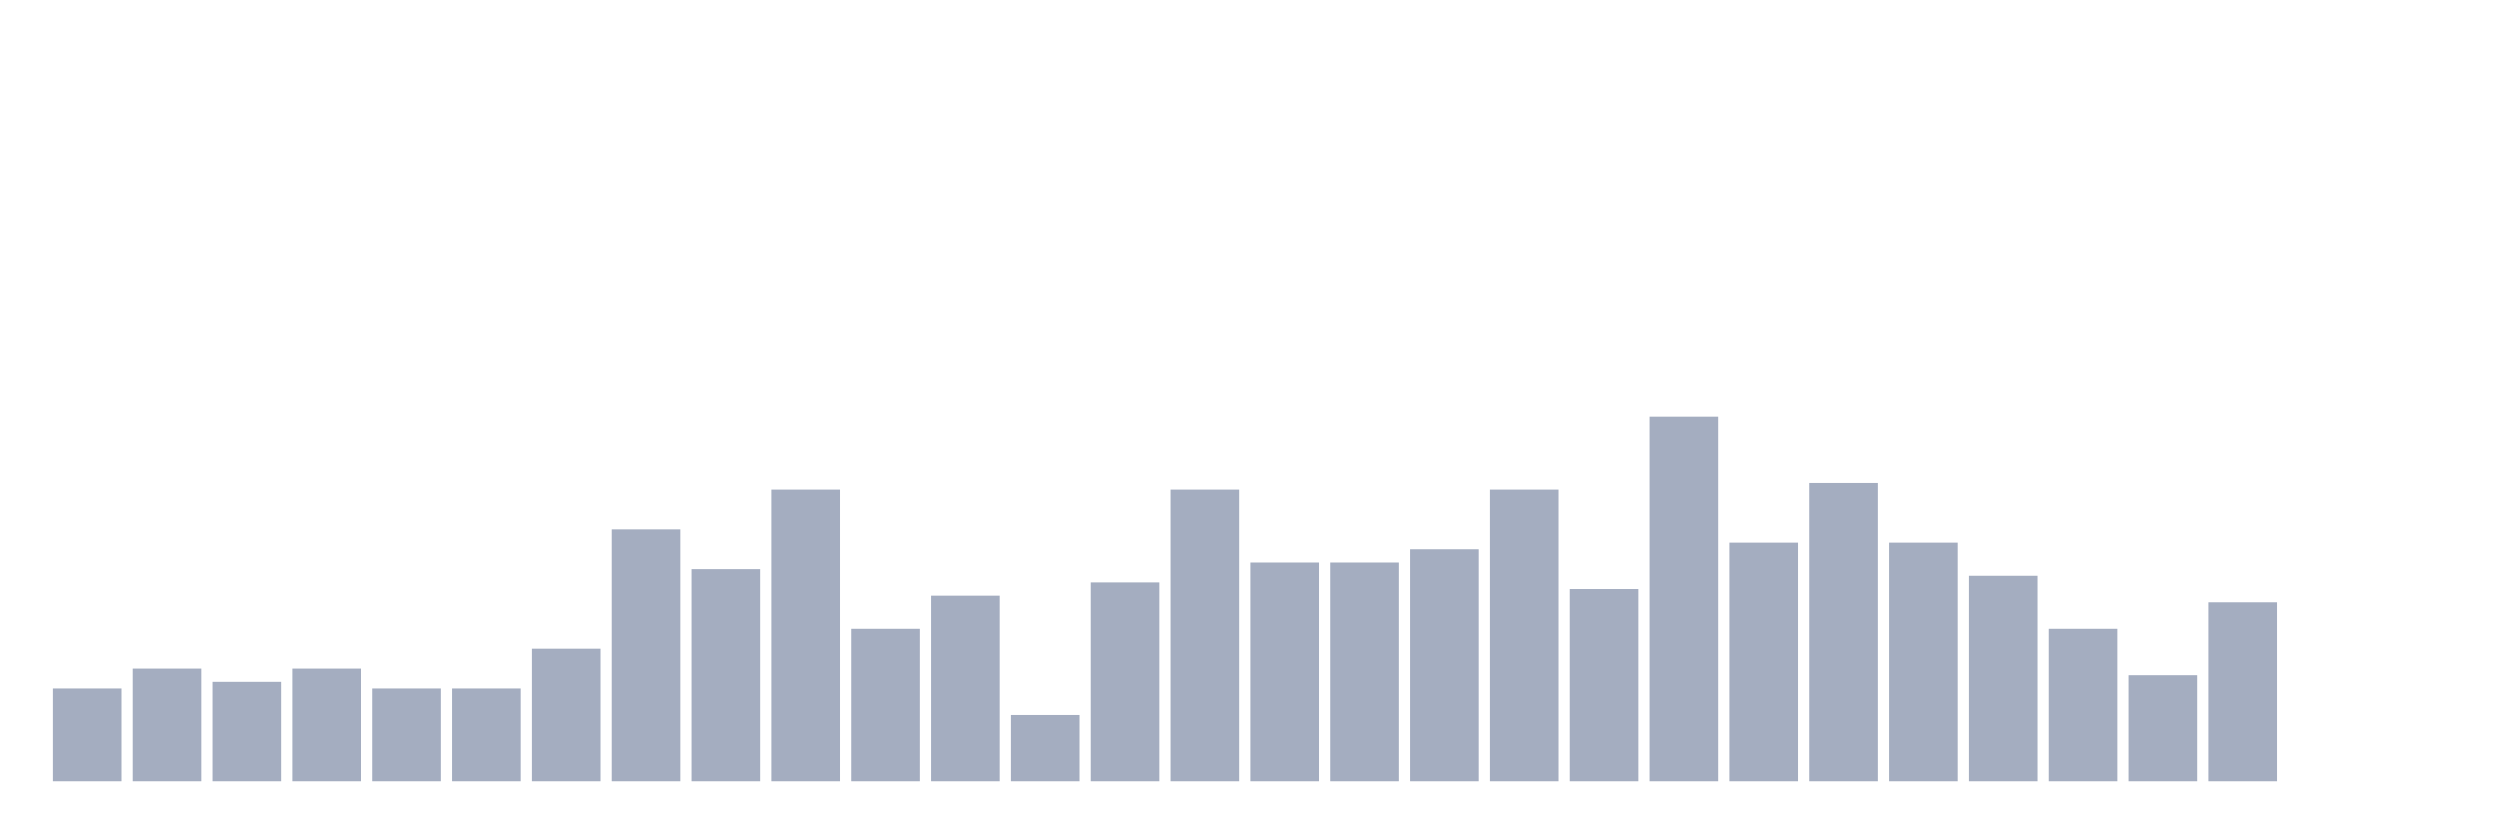
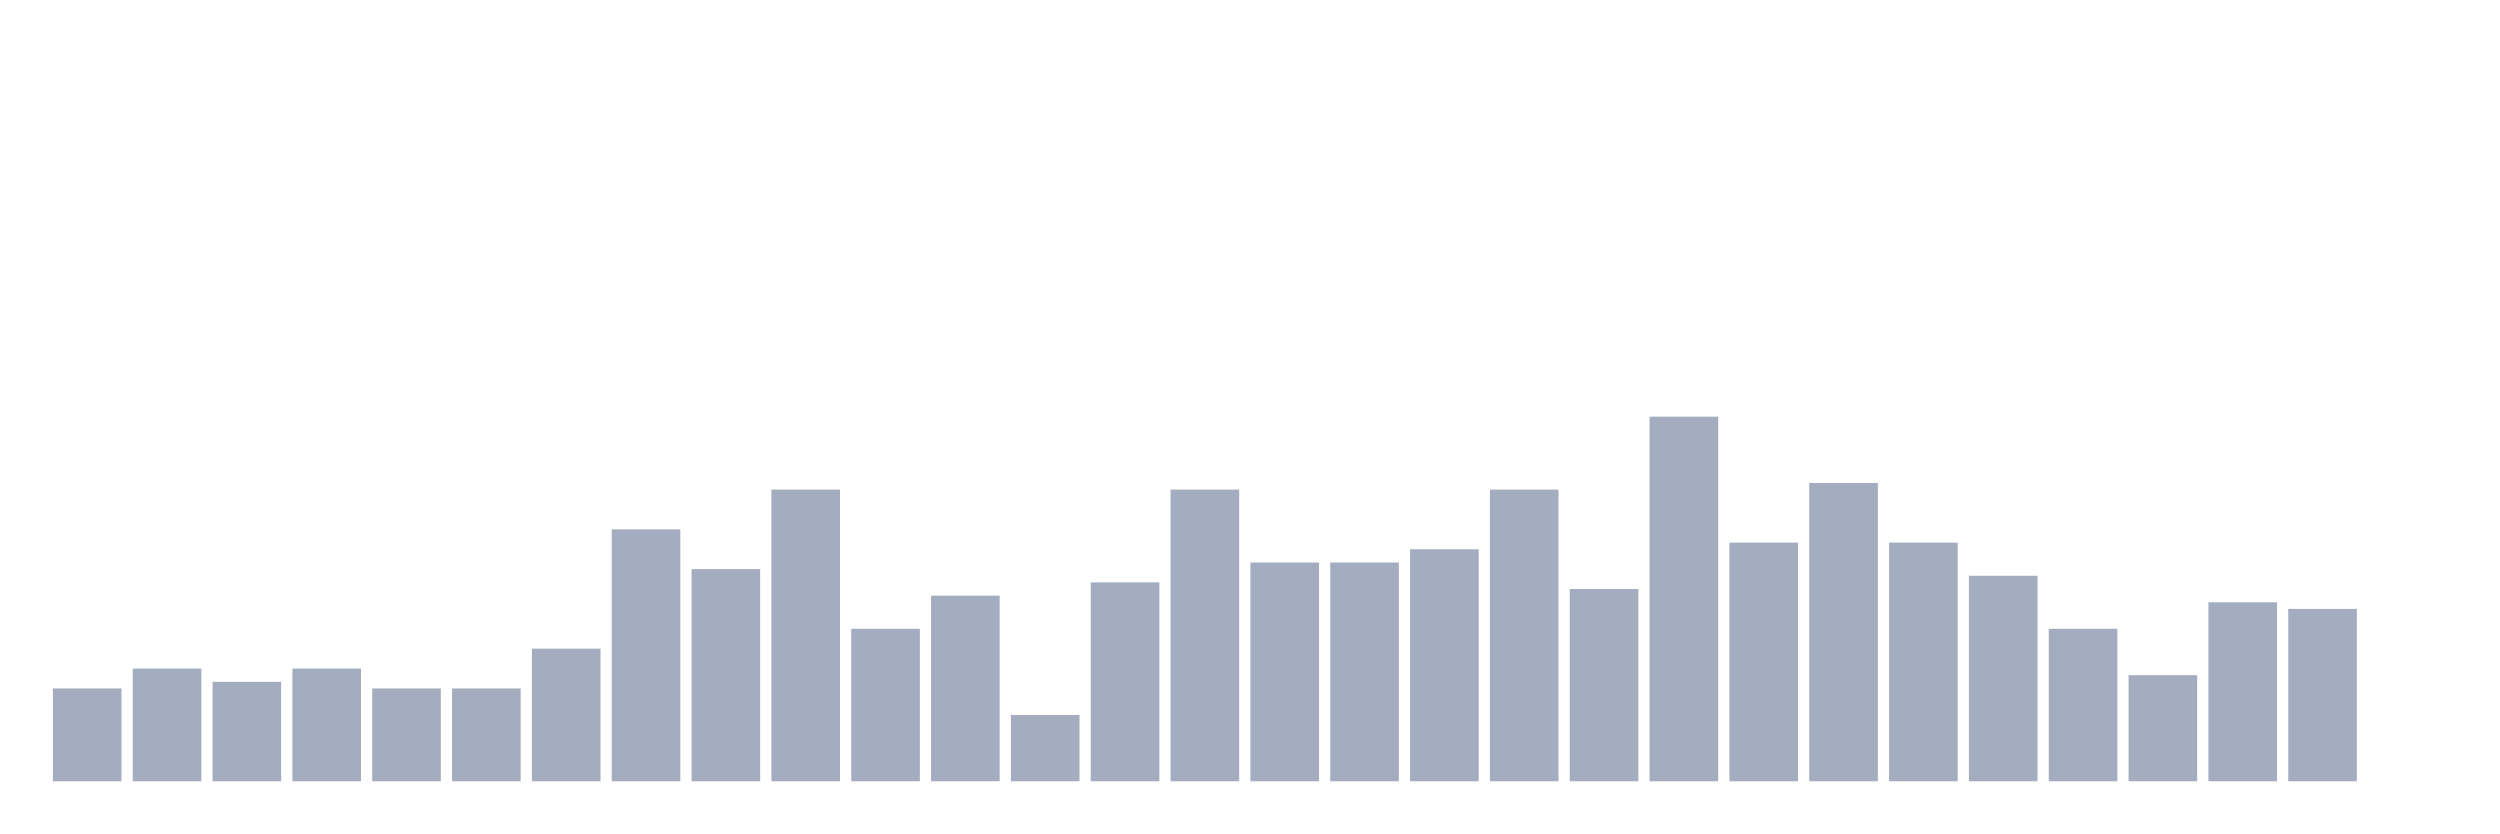
<svg xmlns="http://www.w3.org/2000/svg" viewBox="0 0 480 160">
  <g transform="translate(10,10)">
    <rect class="bar" x="0.153" width="13.175" y="122.182" height="17.818" fill="rgb(164,173,192)" />
    <rect class="bar" x="15.482" width="13.175" y="118.364" height="21.636" fill="rgb(164,173,192)" />
    <rect class="bar" x="30.81" width="13.175" y="120.909" height="19.091" fill="rgb(164,173,192)" />
    <rect class="bar" x="46.138" width="13.175" y="118.364" height="21.636" fill="rgb(164,173,192)" />
    <rect class="bar" x="61.466" width="13.175" y="122.182" height="17.818" fill="rgb(164,173,192)" />
    <rect class="bar" x="76.794" width="13.175" y="122.182" height="17.818" fill="rgb(164,173,192)" />
    <rect class="bar" x="92.123" width="13.175" y="114.545" height="25.455" fill="rgb(164,173,192)" />
    <rect class="bar" x="107.451" width="13.175" y="91.636" height="48.364" fill="rgb(164,173,192)" />
    <rect class="bar" x="122.779" width="13.175" y="99.273" height="40.727" fill="rgb(164,173,192)" />
    <rect class="bar" x="138.107" width="13.175" y="84" height="56" fill="rgb(164,173,192)" />
    <rect class="bar" x="153.436" width="13.175" y="110.727" height="29.273" fill="rgb(164,173,192)" />
    <rect class="bar" x="168.764" width="13.175" y="104.364" height="35.636" fill="rgb(164,173,192)" />
    <rect class="bar" x="184.092" width="13.175" y="127.273" height="12.727" fill="rgb(164,173,192)" />
    <rect class="bar" x="199.42" width="13.175" y="101.818" height="38.182" fill="rgb(164,173,192)" />
    <rect class="bar" x="214.748" width="13.175" y="84" height="56" fill="rgb(164,173,192)" />
    <rect class="bar" x="230.077" width="13.175" y="98" height="42" fill="rgb(164,173,192)" />
    <rect class="bar" x="245.405" width="13.175" y="98" height="42" fill="rgb(164,173,192)" />
    <rect class="bar" x="260.733" width="13.175" y="95.455" height="44.545" fill="rgb(164,173,192)" />
    <rect class="bar" x="276.061" width="13.175" y="84" height="56" fill="rgb(164,173,192)" />
    <rect class="bar" x="291.39" width="13.175" y="103.091" height="36.909" fill="rgb(164,173,192)" />
    <rect class="bar" x="306.718" width="13.175" y="70" height="70" fill="rgb(164,173,192)" />
    <rect class="bar" x="322.046" width="13.175" y="94.182" height="45.818" fill="rgb(164,173,192)" />
    <rect class="bar" x="337.374" width="13.175" y="82.727" height="57.273" fill="rgb(164,173,192)" />
    <rect class="bar" x="352.702" width="13.175" y="94.182" height="45.818" fill="rgb(164,173,192)" />
    <rect class="bar" x="368.031" width="13.175" y="100.545" height="39.455" fill="rgb(164,173,192)" />
    <rect class="bar" x="383.359" width="13.175" y="110.727" height="29.273" fill="rgb(164,173,192)" />
    <rect class="bar" x="398.687" width="13.175" y="119.636" height="20.364" fill="rgb(164,173,192)" />
    <rect class="bar" x="414.015" width="13.175" y="105.636" height="34.364" fill="rgb(164,173,192)" />
-     <rect class="bar" x="429.344" width="13.175" y="140" height="0" fill="rgb(164,173,192)" />
+     <rect class="bar" x="429.344" width="13.175" y="106.909" height="33.091" fill="rgb(164,173,192)" />
    <rect class="bar" x="444.672" width="13.175" y="140" height="0" fill="rgb(164,173,192)" />
  </g>
</svg>
